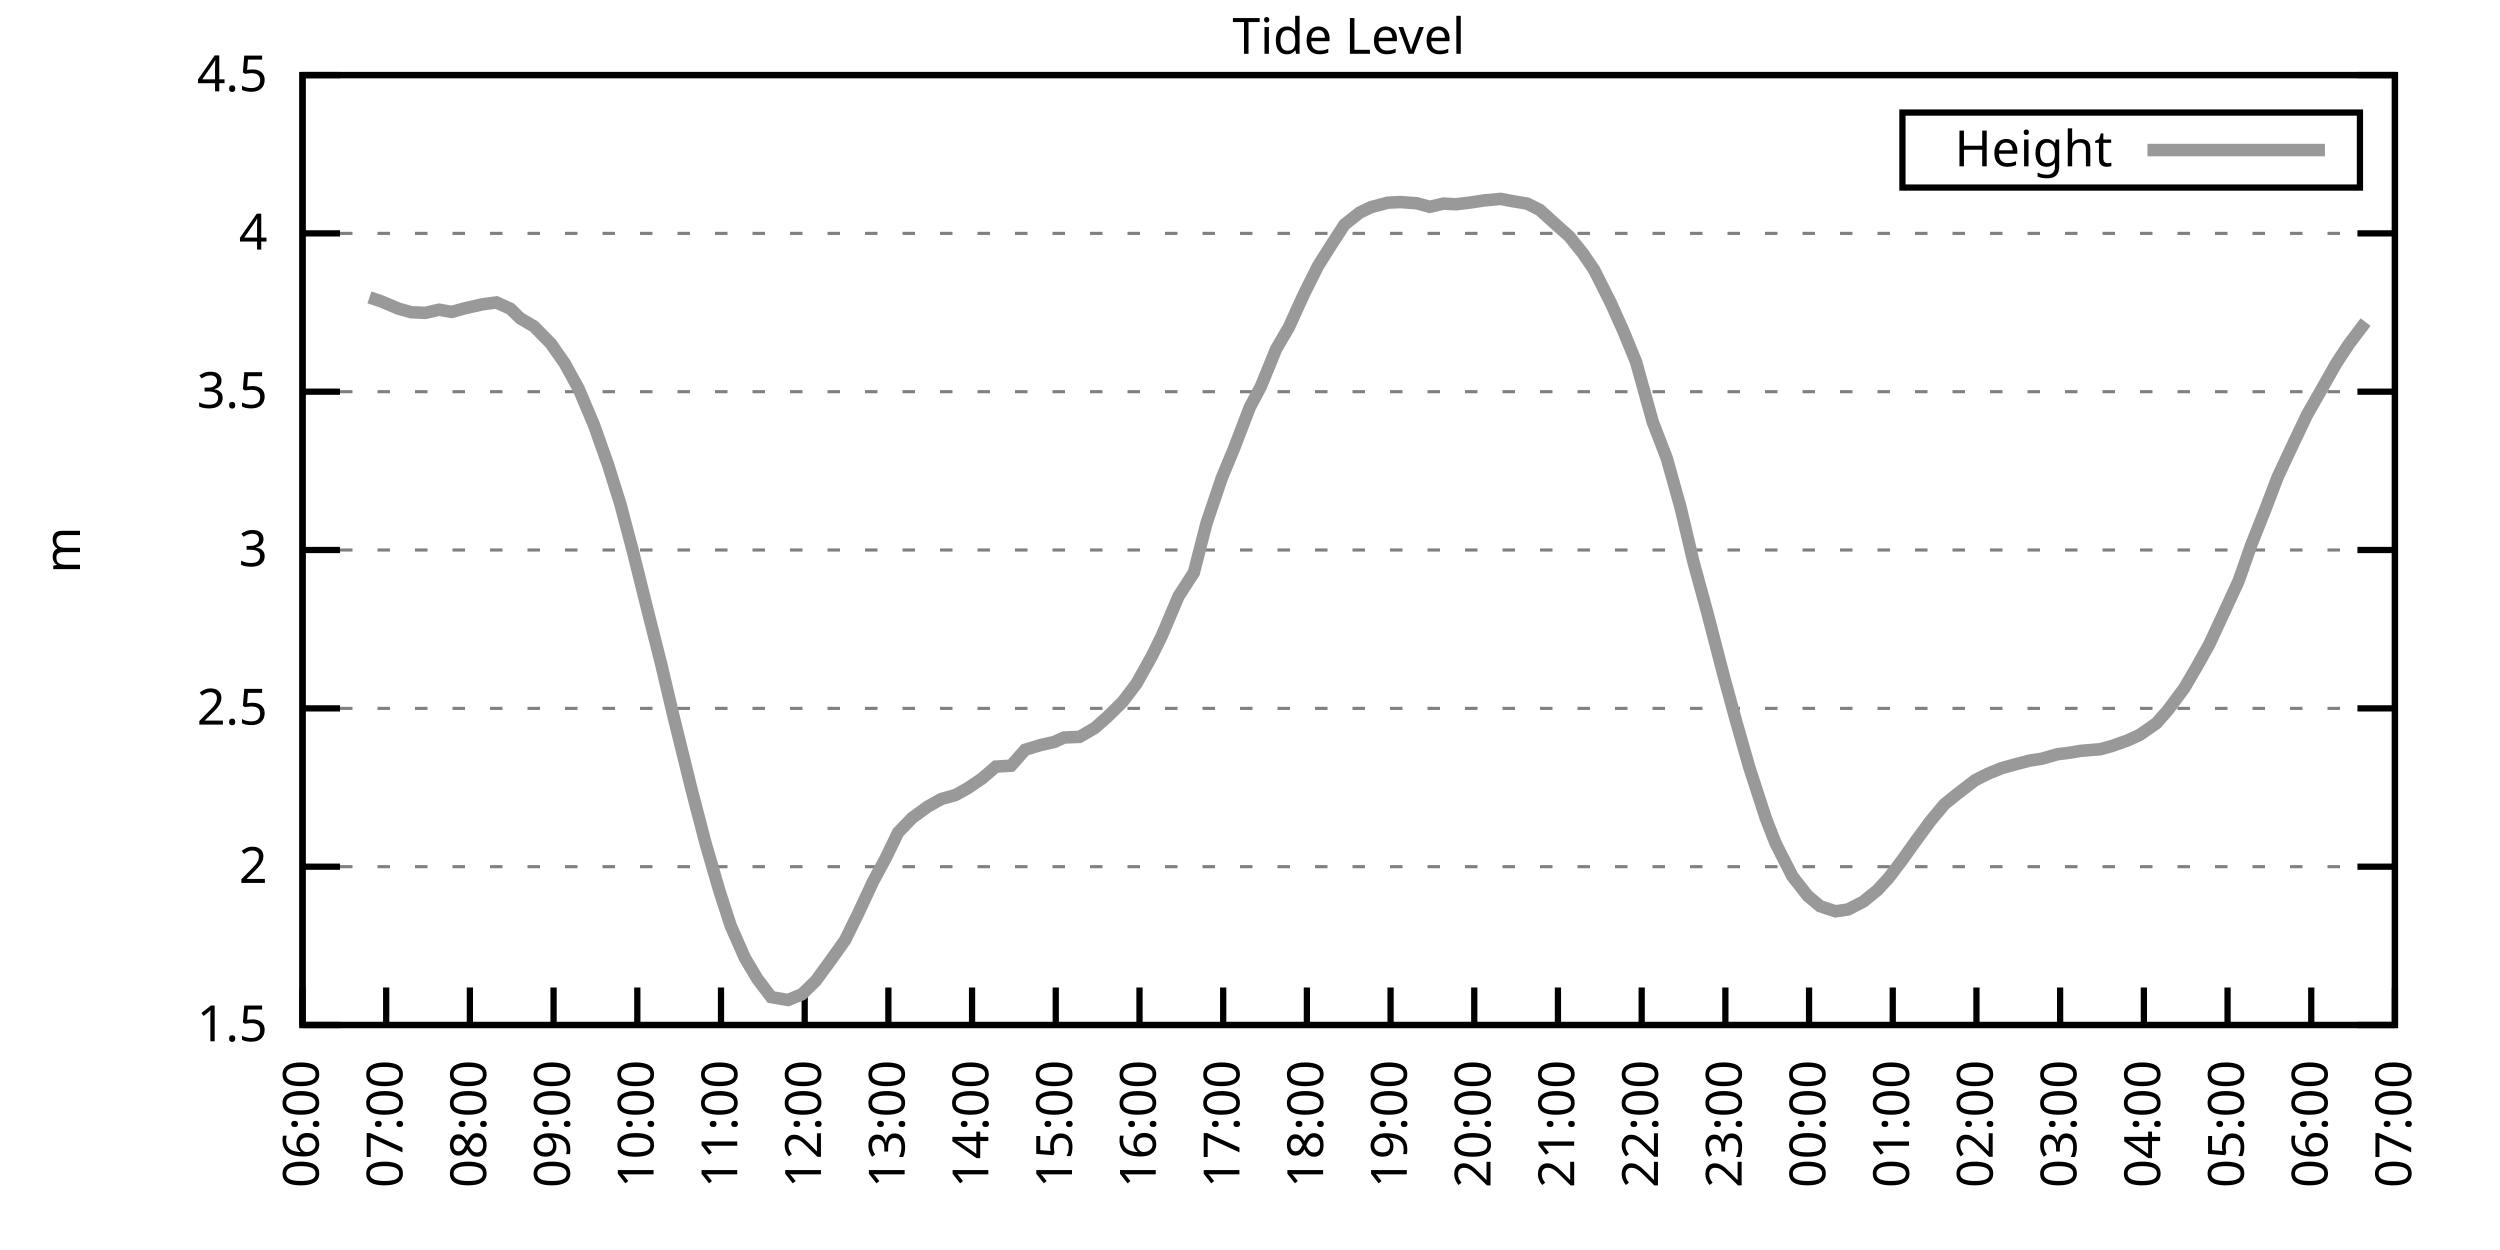
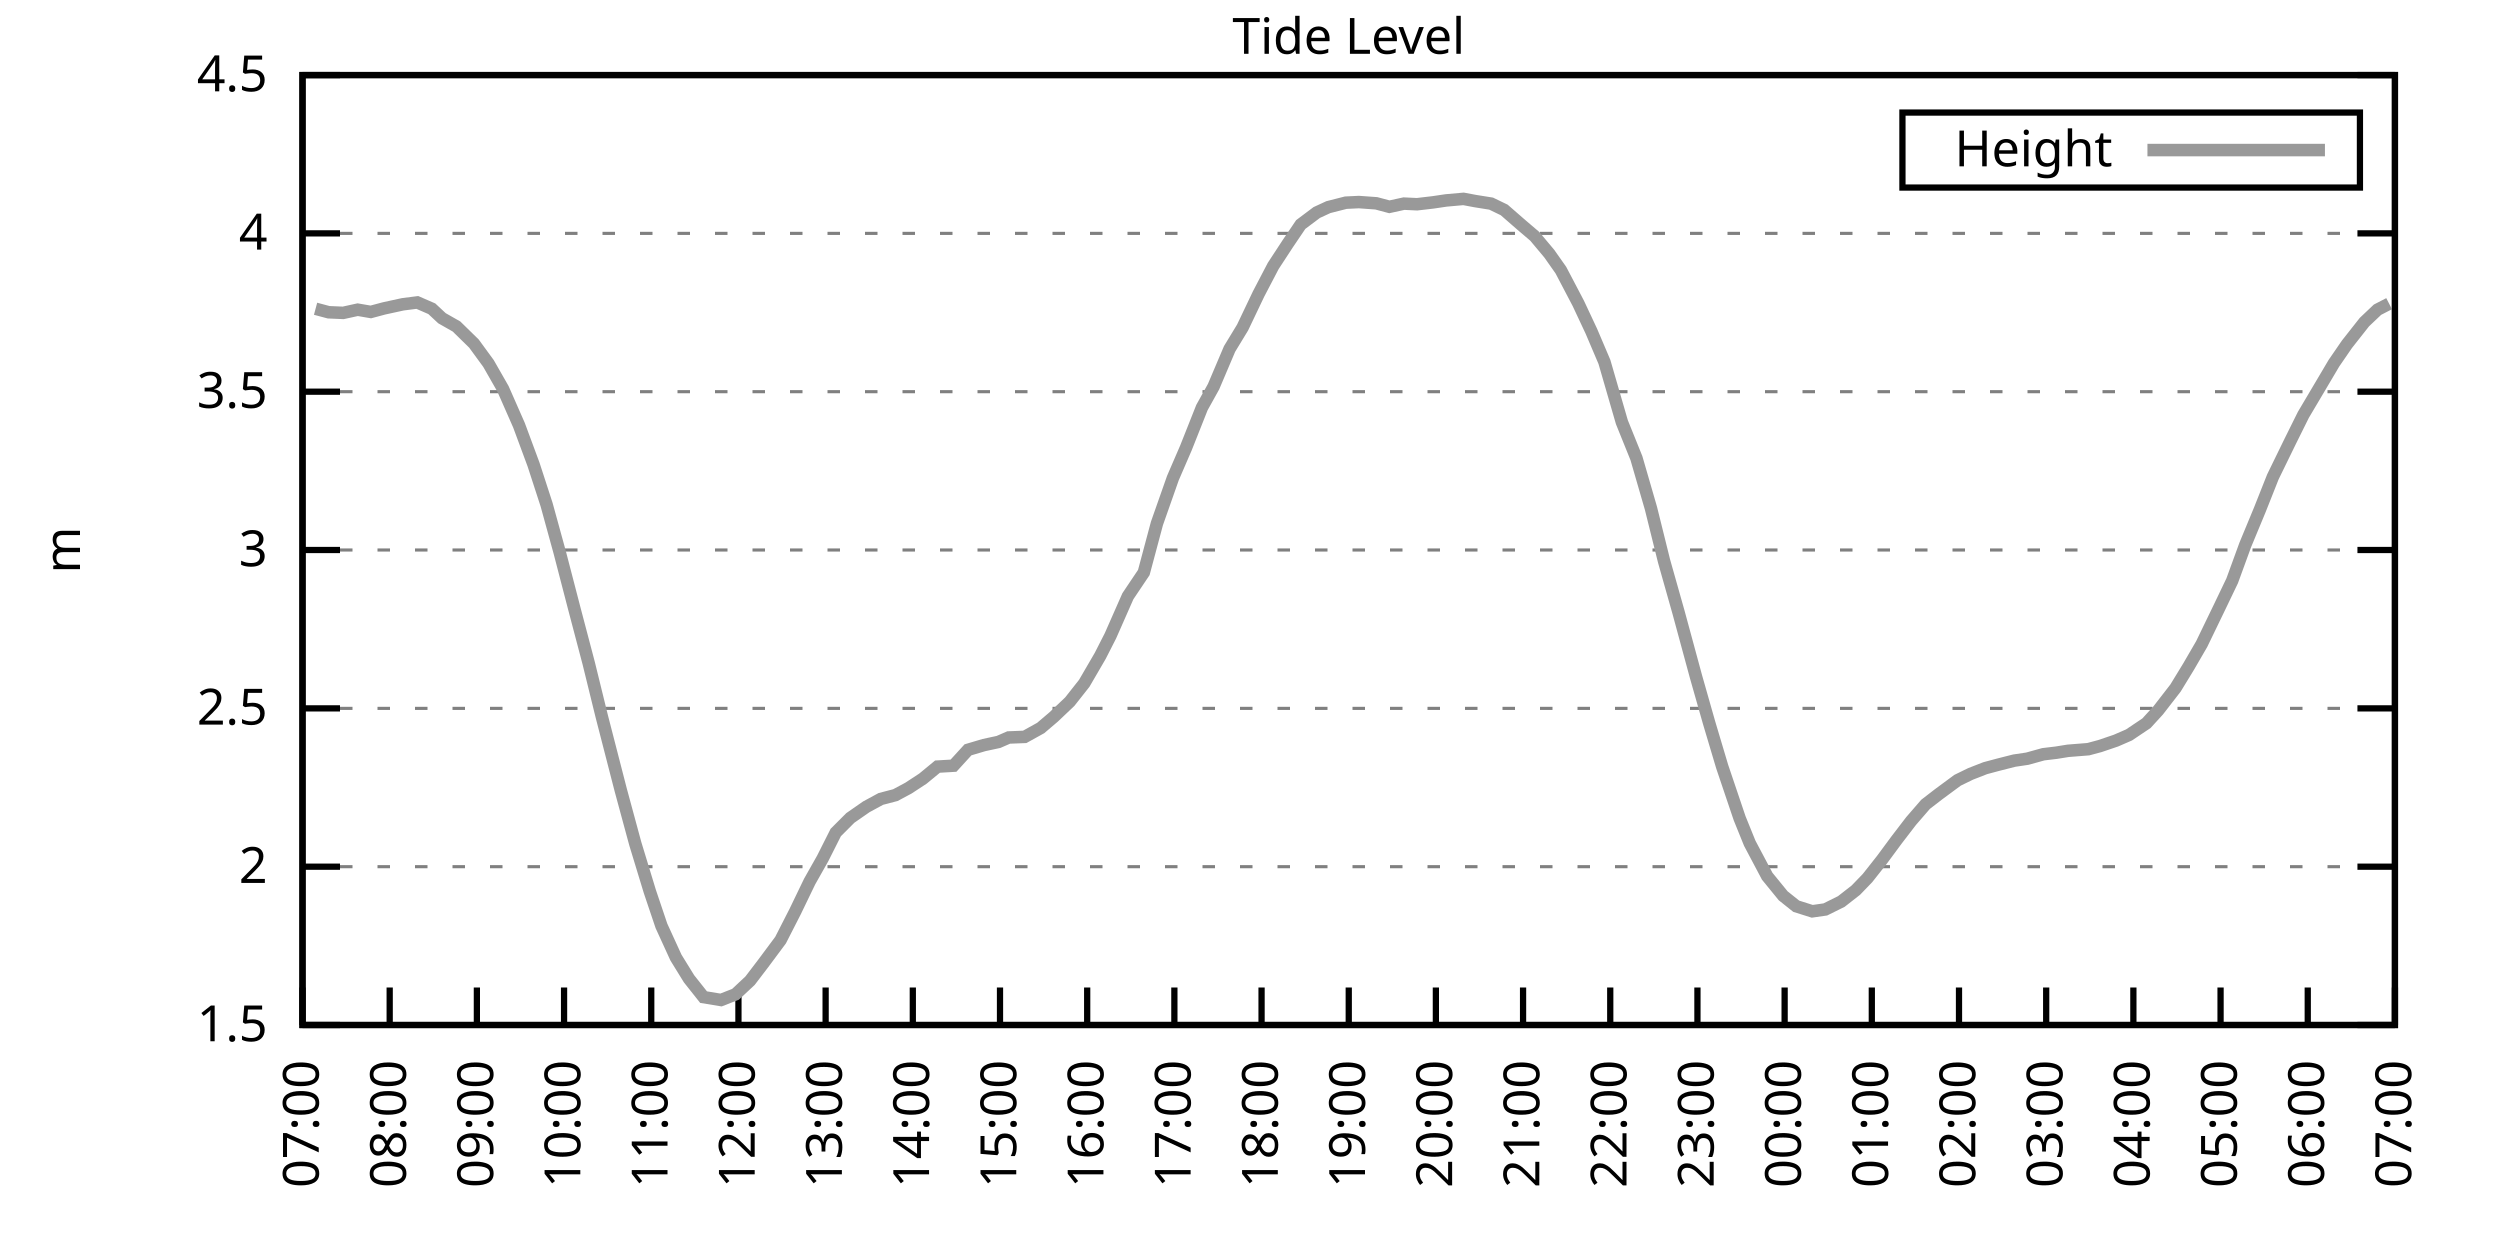
<svg xmlns="http://www.w3.org/2000/svg" xmlns:xlink="http://www.w3.org/1999/xlink" width="400" height="200" viewBox="0 0 400 200">
  <g id="gnuplot_canvas">
    <rect x="0" y="0" width="400" height="200" fill="none" />
    <defs>
      <circle id="gpDot" r="0.5" stroke-width="0.5" stroke="currentColor" />
      <path id="gpPt0" stroke-width="0.333" stroke="currentColor" d="M-1,0 h2 M0,-1 v2" />
      <path id="gpPt1" stroke-width="0.333" stroke="currentColor" d="M-1,-1 L1,1 M1,-1 L-1,1" />
      <path id="gpPt2" stroke-width="0.333" stroke="currentColor" d="M-1,0 L1,0 M0,-1 L0,1 M-1,-1 L1,1 M-1,1 L1,-1" />
      <rect id="gpPt3" stroke-width="0.333" stroke="currentColor" x="-1" y="-1" width="2" height="2" />
      <rect id="gpPt4" stroke-width="0.333" stroke="currentColor" fill="currentColor" x="-1" y="-1" width="2" height="2" />
      <circle id="gpPt5" stroke-width="0.333" stroke="currentColor" cx="0" cy="0" r="1" />
      <use xlink:href="#gpPt5" id="gpPt6" fill="currentColor" stroke="none" />
      <path id="gpPt7" stroke-width="0.333" stroke="currentColor" d="M0,-1.33 L-1.33,0.67 L1.33,0.67 z" />
      <use xlink:href="#gpPt7" id="gpPt8" fill="currentColor" stroke="none" />
      <use xlink:href="#gpPt7" id="gpPt9" stroke="currentColor" transform="rotate(180)" />
      <use xlink:href="#gpPt9" id="gpPt10" fill="currentColor" stroke="none" />
      <use xlink:href="#gpPt3" id="gpPt11" stroke="currentColor" transform="rotate(45)" />
      <use xlink:href="#gpPt11" id="gpPt12" fill="currentColor" stroke="none" />
      <path id="gpPt13" stroke-width="0.333" stroke="currentColor" d="M0,1.330 L1.265,0.411 L0.782,-1.067 L-0.782,-1.076 L-1.265,0.411 z" />
      <use xlink:href="#gpPt13" id="gpPt14" fill="currentColor" stroke="none" />
      <filter id="textbox" filterUnits="objectBoundingBox" x="0" y="0" height="1" width="1">
        <feFlood flood-color="white" flood-opacity="1" result="bgnd" />
        <feComposite in="SourceGraphic" in2="bgnd" operator="atop" />
      </filter>
      <filter id="greybox" filterUnits="objectBoundingBox" x="0" y="0" height="1" width="1">
        <feFlood flood-color="lightgrey" flood-opacity="1" result="grey" />
        <feComposite in="SourceGraphic" in2="grey" operator="atop" />
      </filter>
    </defs>
    <g fill="none" color="white" stroke="currentColor" stroke-width="1.00" stroke-linecap="butt" stroke-linejoin="miter">
</g>
    <g fill="none" color="black" stroke="currentColor" stroke-width="1.00" stroke-linecap="butt" stroke-linejoin="miter">
      <g stroke="none" shape-rendering="crispEdges">
        <polygon fill="rgb(255, 255, 255)" points="48.40,164.00 383.18,164.00 383.18,12.02 48.40,12.02 " />
      </g>
    </g>
    <g fill="none" color="black" stroke="currentColor" stroke-width="1.00" stroke-linecap="butt" stroke-linejoin="miter">
</g>
    <g fill="none" color="black" stroke="black" stroke-width="0.50" stroke-linecap="butt" stroke-linejoin="miter">
</g>
    <g fill="none" color="gray" stroke="currentColor" stroke-width="0.50" stroke-linecap="butt" stroke-linejoin="miter">
      <path stroke="gray" stroke-dasharray="2,4" class="gridline" d="M48.40,164.00 L383.19,164.00  " />
    </g>
    <g fill="none" color="gray" stroke="gray" stroke-width="1.00" stroke-linecap="butt" stroke-linejoin="miter">
</g>
    <g fill="none" color="black" stroke="currentColor" stroke-width="1.00" stroke-linecap="butt" stroke-linejoin="miter">
      <path stroke="black" d="M48.40,164.00 L54.40,164.00 M383.19,164.00 L377.19,164.00  " />
      <g transform="translate(42.80,166.60)" stroke="none" fill="black" font-family="Sans" font-size="8.00" text-anchor="end">
        <text>
          <tspan font-family="Sans"> 1.5</tspan>
        </text>
      </g>
    </g>
    <g fill="none" color="black" stroke="currentColor" stroke-width="1.00" stroke-linecap="butt" stroke-linejoin="miter">
</g>
    <g fill="none" color="black" stroke="black" stroke-width="0.50" stroke-linecap="butt" stroke-linejoin="miter">
</g>
    <g fill="none" color="gray" stroke="currentColor" stroke-width="0.50" stroke-linecap="butt" stroke-linejoin="miter">
      <path stroke="gray" stroke-dasharray="2,4" class="gridline" d="M48.40,138.67 L383.19,138.67  " />
    </g>
    <g fill="none" color="gray" stroke="gray" stroke-width="1.00" stroke-linecap="butt" stroke-linejoin="miter">
</g>
    <g fill="none" color="black" stroke="currentColor" stroke-width="1.00" stroke-linecap="butt" stroke-linejoin="miter">
      <path stroke="black" d="M48.40,138.67 L54.40,138.67 M383.19,138.67 L377.19,138.67  " />
      <g transform="translate(42.80,141.27)" stroke="none" fill="black" font-family="Sans" font-size="8.00" text-anchor="end">
        <text>
          <tspan font-family="Sans"> 2</tspan>
        </text>
      </g>
    </g>
    <g fill="none" color="black" stroke="currentColor" stroke-width="1.00" stroke-linecap="butt" stroke-linejoin="miter">
</g>
    <g fill="none" color="black" stroke="black" stroke-width="0.50" stroke-linecap="butt" stroke-linejoin="miter">
</g>
    <g fill="none" color="gray" stroke="currentColor" stroke-width="0.50" stroke-linecap="butt" stroke-linejoin="miter">
      <path stroke="gray" stroke-dasharray="2,4" class="gridline" d="M48.40,113.34 L383.19,113.34  " />
    </g>
    <g fill="none" color="gray" stroke="gray" stroke-width="1.00" stroke-linecap="butt" stroke-linejoin="miter">
</g>
    <g fill="none" color="black" stroke="currentColor" stroke-width="1.00" stroke-linecap="butt" stroke-linejoin="miter">
      <path stroke="black" d="M48.40,113.34 L54.40,113.34 M383.19,113.34 L377.19,113.34  " />
      <g transform="translate(42.80,115.94)" stroke="none" fill="black" font-family="Sans" font-size="8.00" text-anchor="end">
        <text>
          <tspan font-family="Sans"> 2.5</tspan>
        </text>
      </g>
    </g>
    <g fill="none" color="black" stroke="currentColor" stroke-width="1.00" stroke-linecap="butt" stroke-linejoin="miter">
</g>
    <g fill="none" color="black" stroke="black" stroke-width="0.50" stroke-linecap="butt" stroke-linejoin="miter">
</g>
    <g fill="none" color="gray" stroke="currentColor" stroke-width="0.50" stroke-linecap="butt" stroke-linejoin="miter">
      <path stroke="gray" stroke-dasharray="2,4" class="gridline" d="M48.40,88.00 L383.19,88.00  " />
    </g>
    <g fill="none" color="gray" stroke="gray" stroke-width="1.00" stroke-linecap="butt" stroke-linejoin="miter">
</g>
    <g fill="none" color="black" stroke="currentColor" stroke-width="1.00" stroke-linecap="butt" stroke-linejoin="miter">
      <path stroke="black" d="M48.40,88.00 L54.40,88.00 M383.19,88.00 L377.19,88.00  " />
      <g transform="translate(42.80,90.60)" stroke="none" fill="black" font-family="Sans" font-size="8.00" text-anchor="end">
        <text>
          <tspan font-family="Sans"> 3</tspan>
        </text>
      </g>
    </g>
    <g fill="none" color="black" stroke="currentColor" stroke-width="1.00" stroke-linecap="butt" stroke-linejoin="miter">
</g>
    <g fill="none" color="black" stroke="black" stroke-width="0.50" stroke-linecap="butt" stroke-linejoin="miter">
</g>
    <g fill="none" color="gray" stroke="currentColor" stroke-width="0.50" stroke-linecap="butt" stroke-linejoin="miter">
      <path stroke="gray" stroke-dasharray="2,4" class="gridline" d="M48.40,62.67 L383.19,62.67  " />
    </g>
    <g fill="none" color="gray" stroke="gray" stroke-width="1.00" stroke-linecap="butt" stroke-linejoin="miter">
</g>
    <g fill="none" color="black" stroke="currentColor" stroke-width="1.00" stroke-linecap="butt" stroke-linejoin="miter">
      <path stroke="black" d="M48.40,62.67 L54.40,62.67 M383.19,62.67 L377.19,62.67  " />
      <g transform="translate(42.80,65.27)" stroke="none" fill="black" font-family="Sans" font-size="8.00" text-anchor="end">
        <text>
          <tspan font-family="Sans"> 3.5</tspan>
        </text>
      </g>
    </g>
    <g fill="none" color="black" stroke="currentColor" stroke-width="1.00" stroke-linecap="butt" stroke-linejoin="miter">
</g>
    <g fill="none" color="black" stroke="black" stroke-width="0.50" stroke-linecap="butt" stroke-linejoin="miter">
</g>
    <g fill="none" color="gray" stroke="currentColor" stroke-width="0.50" stroke-linecap="butt" stroke-linejoin="miter">
      <path stroke="gray" stroke-dasharray="2,4" class="gridline" d="M48.40,37.34 L383.19,37.34  " />
    </g>
    <g fill="none" color="gray" stroke="gray" stroke-width="1.00" stroke-linecap="butt" stroke-linejoin="miter">
</g>
    <g fill="none" color="black" stroke="currentColor" stroke-width="1.00" stroke-linecap="butt" stroke-linejoin="miter">
      <path stroke="black" d="M48.40,37.34 L54.40,37.34 M383.19,37.34 L377.19,37.34  " />
      <g transform="translate(42.80,39.94)" stroke="none" fill="black" font-family="Sans" font-size="8.00" text-anchor="end">
        <text>
          <tspan font-family="Sans"> 4</tspan>
        </text>
      </g>
    </g>
    <g fill="none" color="black" stroke="currentColor" stroke-width="1.00" stroke-linecap="butt" stroke-linejoin="miter">
</g>
    <g fill="none" color="black" stroke="black" stroke-width="0.50" stroke-linecap="butt" stroke-linejoin="miter">
</g>
    <g fill="none" color="gray" stroke="currentColor" stroke-width="0.50" stroke-linecap="butt" stroke-linejoin="miter">
      <path stroke="gray" stroke-dasharray="2,4" class="gridline" d="M48.40,12.01 L383.19,12.01  " />
    </g>
    <g fill="none" color="gray" stroke="gray" stroke-width="1.00" stroke-linecap="butt" stroke-linejoin="miter">
</g>
    <g fill="none" color="black" stroke="currentColor" stroke-width="1.00" stroke-linecap="butt" stroke-linejoin="miter">
      <path stroke="black" d="M48.40,12.01 L54.40,12.01 M383.19,12.01 L377.19,12.01  " />
      <g transform="translate(42.80,14.61)" stroke="none" fill="black" font-family="Sans" font-size="8.00" text-anchor="end">
        <text>
          <tspan font-family="Sans"> 4.5</tspan>
        </text>
      </g>
    </g>
    <g fill="none" color="black" stroke="currentColor" stroke-width="1.00" stroke-linecap="butt" stroke-linejoin="miter">
      <path stroke="black" d="M48.40,164.00 L48.40,158.00  " />
      <g transform="translate(51.00,169.60) rotate(270.00)" stroke="none" fill="black" font-family="Sans" font-size="8.00" text-anchor="end">
        <text>
-           <tspan font-family="Sans">06:00</tspan>
-         </text>
-       </g>
-     </g>
-     <g fill="none" color="black" stroke="currentColor" stroke-width="1.00" stroke-linecap="butt" stroke-linejoin="miter">
-       <path stroke="black" d="M61.79,164.00 L61.79,158.00  " />
-       <g transform="translate(64.39,169.60) rotate(270.00)" stroke="none" fill="black" font-family="Sans" font-size="8.00" text-anchor="end">
-         <text>
          <tspan font-family="Sans">07:00</tspan>
        </text>
      </g>
    </g>
    <g fill="none" color="black" stroke="currentColor" stroke-width="1.00" stroke-linecap="butt" stroke-linejoin="miter">
-       <path stroke="black" d="M75.18,164.00 L75.18,158.00  " />
-       <g transform="translate(77.78,169.60) rotate(270.00)" stroke="none" fill="black" font-family="Sans" font-size="8.00" text-anchor="end">
+       <path stroke="black" d="M62.35,164.00 L62.35,158.00  " />
+       <g transform="translate(64.95,169.60) rotate(270.00)" stroke="none" fill="black" font-family="Sans" font-size="8.00" text-anchor="end">
        <text>
          <tspan font-family="Sans">08:00</tspan>
        </text>
      </g>
    </g>
    <g fill="none" color="black" stroke="currentColor" stroke-width="1.00" stroke-linecap="butt" stroke-linejoin="miter">
-       <path stroke="black" d="M88.57,164.00 L88.57,158.00  " />
-       <g transform="translate(91.17,169.60) rotate(270.00)" stroke="none" fill="black" font-family="Sans" font-size="8.00" text-anchor="end">
+       <path stroke="black" d="M76.30,164.00 L76.30,158.00  " />
+       <g transform="translate(78.90,169.60) rotate(270.00)" stroke="none" fill="black" font-family="Sans" font-size="8.00" text-anchor="end">
        <text>
          <tspan font-family="Sans">09:00</tspan>
        </text>
      </g>
    </g>
    <g fill="none" color="black" stroke="currentColor" stroke-width="1.00" stroke-linecap="butt" stroke-linejoin="miter">
-       <path stroke="black" d="M101.97,164.00 L101.97,158.00  " />
-       <g transform="translate(104.57,169.60) rotate(270.00)" stroke="none" fill="black" font-family="Sans" font-size="8.00" text-anchor="end">
+       <path stroke="black" d="M90.25,164.00 L90.25,158.00  " />
+       <g transform="translate(92.85,169.60) rotate(270.00)" stroke="none" fill="black" font-family="Sans" font-size="8.00" text-anchor="end">
        <text>
          <tspan font-family="Sans">10:00</tspan>
        </text>
      </g>
    </g>
    <g fill="none" color="black" stroke="currentColor" stroke-width="1.00" stroke-linecap="butt" stroke-linejoin="miter">
-       <path stroke="black" d="M115.36,164.00 L115.36,158.00  " />
-       <g transform="translate(117.96,169.60) rotate(270.00)" stroke="none" fill="black" font-family="Sans" font-size="8.00" text-anchor="end">
+       <path stroke="black" d="M104.20,164.00 L104.20,158.00  " />
+       <g transform="translate(106.80,169.60) rotate(270.00)" stroke="none" fill="black" font-family="Sans" font-size="8.00" text-anchor="end">
        <text>
          <tspan font-family="Sans">11:00</tspan>
        </text>
      </g>
    </g>
    <g fill="none" color="black" stroke="currentColor" stroke-width="1.00" stroke-linecap="butt" stroke-linejoin="miter">
-       <path stroke="black" d="M128.75,164.00 L128.75,158.00  " />
-       <g transform="translate(131.35,169.60) rotate(270.00)" stroke="none" fill="black" font-family="Sans" font-size="8.00" text-anchor="end">
+       <path stroke="black" d="M118.15,164.00 L118.15,158.00  " />
+       <g transform="translate(120.75,169.60) rotate(270.00)" stroke="none" fill="black" font-family="Sans" font-size="8.00" text-anchor="end">
        <text>
          <tspan font-family="Sans">12:00</tspan>
        </text>
      </g>
    </g>
    <g fill="none" color="black" stroke="currentColor" stroke-width="1.00" stroke-linecap="butt" stroke-linejoin="miter">
-       <path stroke="black" d="M142.14,164.00 L142.14,158.00  " />
-       <g transform="translate(144.74,169.60) rotate(270.00)" stroke="none" fill="black" font-family="Sans" font-size="8.00" text-anchor="end">
+       <path stroke="black" d="M132.10,164.00 L132.10,158.00  " />
+       <g transform="translate(134.70,169.60) rotate(270.00)" stroke="none" fill="black" font-family="Sans" font-size="8.00" text-anchor="end">
        <text>
          <tspan font-family="Sans">13:00</tspan>
        </text>
      </g>
    </g>
    <g fill="none" color="black" stroke="currentColor" stroke-width="1.00" stroke-linecap="butt" stroke-linejoin="miter">
-       <path stroke="black" d="M155.53,164.00 L155.53,158.00  " />
-       <g transform="translate(158.13,169.60) rotate(270.00)" stroke="none" fill="black" font-family="Sans" font-size="8.00" text-anchor="end">
+       <path stroke="black" d="M146.05,164.00 L146.05,158.00  " />
+       <g transform="translate(148.65,169.60) rotate(270.00)" stroke="none" fill="black" font-family="Sans" font-size="8.00" text-anchor="end">
        <text>
          <tspan font-family="Sans">14:00</tspan>
        </text>
      </g>
    </g>
    <g fill="none" color="black" stroke="currentColor" stroke-width="1.00" stroke-linecap="butt" stroke-linejoin="miter">
-       <path stroke="black" d="M168.92,164.00 L168.92,158.00  " />
-       <g transform="translate(171.52,169.60) rotate(270.00)" stroke="none" fill="black" font-family="Sans" font-size="8.00" text-anchor="end">
+       <path stroke="black" d="M160.00,164.00 L160.00,158.00  " />
+       <g transform="translate(162.60,169.60) rotate(270.00)" stroke="none" fill="black" font-family="Sans" font-size="8.00" text-anchor="end">
        <text>
          <tspan font-family="Sans">15:00</tspan>
        </text>
      </g>
    </g>
    <g fill="none" color="black" stroke="currentColor" stroke-width="1.00" stroke-linecap="butt" stroke-linejoin="miter">
-       <path stroke="black" d="M182.32,164.00 L182.32,158.00  " />
-       <g transform="translate(184.92,169.60) rotate(270.00)" stroke="none" fill="black" font-family="Sans" font-size="8.00" text-anchor="end">
+       <path stroke="black" d="M173.95,164.00 L173.95,158.00  " />
+       <g transform="translate(176.55,169.60) rotate(270.00)" stroke="none" fill="black" font-family="Sans" font-size="8.00" text-anchor="end">
        <text>
          <tspan font-family="Sans">16:00</tspan>
        </text>
      </g>
    </g>
    <g fill="none" color="black" stroke="currentColor" stroke-width="1.00" stroke-linecap="butt" stroke-linejoin="miter">
-       <path stroke="black" d="M195.71,164.00 L195.71,158.00  " />
-       <g transform="translate(198.31,169.60) rotate(270.00)" stroke="none" fill="black" font-family="Sans" font-size="8.00" text-anchor="end">
+       <path stroke="black" d="M187.90,164.00 L187.90,158.00  " />
+       <g transform="translate(190.50,169.60) rotate(270.00)" stroke="none" fill="black" font-family="Sans" font-size="8.00" text-anchor="end">
        <text>
          <tspan font-family="Sans">17:00</tspan>
        </text>
      </g>
    </g>
    <g fill="none" color="black" stroke="currentColor" stroke-width="1.00" stroke-linecap="butt" stroke-linejoin="miter">
-       <path stroke="black" d="M209.10,164.00 L209.10,158.00  " />
-       <g transform="translate(211.70,169.60) rotate(270.00)" stroke="none" fill="black" font-family="Sans" font-size="8.00" text-anchor="end">
+       <path stroke="black" d="M201.85,164.00 L201.85,158.00  " />
+       <g transform="translate(204.45,169.60) rotate(270.00)" stroke="none" fill="black" font-family="Sans" font-size="8.00" text-anchor="end">
        <text>
          <tspan font-family="Sans">18:00</tspan>
        </text>
      </g>
    </g>
    <g fill="none" color="black" stroke="currentColor" stroke-width="1.00" stroke-linecap="butt" stroke-linejoin="miter">
-       <path stroke="black" d="M222.49,164.00 L222.49,158.00  " />
-       <g transform="translate(225.09,169.60) rotate(270.00)" stroke="none" fill="black" font-family="Sans" font-size="8.00" text-anchor="end">
+       <path stroke="black" d="M215.80,164.00 L215.80,158.00  " />
+       <g transform="translate(218.40,169.60) rotate(270.00)" stroke="none" fill="black" font-family="Sans" font-size="8.00" text-anchor="end">
        <text>
          <tspan font-family="Sans">19:00</tspan>
        </text>
      </g>
    </g>
    <g fill="none" color="black" stroke="currentColor" stroke-width="1.00" stroke-linecap="butt" stroke-linejoin="miter">
-       <path stroke="black" d="M235.88,164.00 L235.88,158.00  " />
-       <g transform="translate(238.48,169.60) rotate(270.00)" stroke="none" fill="black" font-family="Sans" font-size="8.00" text-anchor="end">
+       <path stroke="black" d="M229.74,164.00 L229.74,158.00  " />
+       <g transform="translate(232.34,169.60) rotate(270.00)" stroke="none" fill="black" font-family="Sans" font-size="8.00" text-anchor="end">
        <text>
          <tspan font-family="Sans">20:00</tspan>
        </text>
      </g>
    </g>
    <g fill="none" color="black" stroke="currentColor" stroke-width="1.00" stroke-linecap="butt" stroke-linejoin="miter">
-       <path stroke="black" d="M249.27,164.00 L249.27,158.00  " />
-       <g transform="translate(251.87,169.60) rotate(270.00)" stroke="none" fill="black" font-family="Sans" font-size="8.00" text-anchor="end">
+       <path stroke="black" d="M243.69,164.00 L243.69,158.00  " />
+       <g transform="translate(246.29,169.60) rotate(270.00)" stroke="none" fill="black" font-family="Sans" font-size="8.00" text-anchor="end">
        <text>
          <tspan font-family="Sans">21:00</tspan>
        </text>
      </g>
    </g>
    <g fill="none" color="black" stroke="currentColor" stroke-width="1.00" stroke-linecap="butt" stroke-linejoin="miter">
-       <path stroke="black" d="M262.67,164.00 L262.67,158.00  " />
-       <g transform="translate(265.27,169.60) rotate(270.00)" stroke="none" fill="black" font-family="Sans" font-size="8.00" text-anchor="end">
+       <path stroke="black" d="M257.64,164.00 L257.64,158.00  " />
+       <g transform="translate(260.24,169.60) rotate(270.00)" stroke="none" fill="black" font-family="Sans" font-size="8.00" text-anchor="end">
        <text>
          <tspan font-family="Sans">22:00</tspan>
        </text>
      </g>
    </g>
    <g fill="none" color="black" stroke="currentColor" stroke-width="1.00" stroke-linecap="butt" stroke-linejoin="miter">
-       <path stroke="black" d="M276.06,164.00 L276.06,158.00  " />
-       <g transform="translate(278.66,169.60) rotate(270.00)" stroke="none" fill="black" font-family="Sans" font-size="8.00" text-anchor="end">
+       <path stroke="black" d="M271.59,164.00 L271.59,158.00  " />
+       <g transform="translate(274.19,169.60) rotate(270.00)" stroke="none" fill="black" font-family="Sans" font-size="8.00" text-anchor="end">
        <text>
          <tspan font-family="Sans">23:00</tspan>
        </text>
      </g>
    </g>
    <g fill="none" color="black" stroke="currentColor" stroke-width="1.00" stroke-linecap="butt" stroke-linejoin="miter">
-       <path stroke="black" d="M289.45,164.00 L289.45,158.00  " />
-       <g transform="translate(292.05,169.60) rotate(270.00)" stroke="none" fill="black" font-family="Sans" font-size="8.00" text-anchor="end">
+       <path stroke="black" d="M285.54,164.00 L285.54,158.00  " />
+       <g transform="translate(288.14,169.60) rotate(270.00)" stroke="none" fill="black" font-family="Sans" font-size="8.00" text-anchor="end">
        <text>
          <tspan font-family="Sans">00:00</tspan>
        </text>
      </g>
    </g>
    <g fill="none" color="black" stroke="currentColor" stroke-width="1.00" stroke-linecap="butt" stroke-linejoin="miter">
-       <path stroke="black" d="M302.84,164.00 L302.84,158.00  " />
-       <g transform="translate(305.44,169.60) rotate(270.00)" stroke="none" fill="black" font-family="Sans" font-size="8.00" text-anchor="end">
+       <path stroke="black" d="M299.49,164.00 L299.49,158.00  " />
+       <g transform="translate(302.09,169.60) rotate(270.00)" stroke="none" fill="black" font-family="Sans" font-size="8.00" text-anchor="end">
        <text>
          <tspan font-family="Sans">01:00</tspan>
        </text>
      </g>
    </g>
    <g fill="none" color="black" stroke="currentColor" stroke-width="1.00" stroke-linecap="butt" stroke-linejoin="miter">
-       <path stroke="black" d="M316.23,164.00 L316.23,158.00  " />
-       <g transform="translate(318.83,169.60) rotate(270.00)" stroke="none" fill="black" font-family="Sans" font-size="8.00" text-anchor="end">
+       <path stroke="black" d="M313.44,164.00 L313.44,158.00  " />
+       <g transform="translate(316.04,169.60) rotate(270.00)" stroke="none" fill="black" font-family="Sans" font-size="8.00" text-anchor="end">
        <text>
          <tspan font-family="Sans">02:00</tspan>
        </text>
      </g>
    </g>
    <g fill="none" color="black" stroke="currentColor" stroke-width="1.00" stroke-linecap="butt" stroke-linejoin="miter">
-       <path stroke="black" d="M329.62,164.00 L329.62,158.00  " />
-       <g transform="translate(332.22,169.60) rotate(270.00)" stroke="none" fill="black" font-family="Sans" font-size="8.00" text-anchor="end">
+       <path stroke="black" d="M327.39,164.00 L327.39,158.00  " />
+       <g transform="translate(329.99,169.60) rotate(270.00)" stroke="none" fill="black" font-family="Sans" font-size="8.00" text-anchor="end">
        <text>
          <tspan font-family="Sans">03:00</tspan>
        </text>
      </g>
    </g>
    <g fill="none" color="black" stroke="currentColor" stroke-width="1.00" stroke-linecap="butt" stroke-linejoin="miter">
-       <path stroke="black" d="M343.02,164.00 L343.02,158.00  " />
-       <g transform="translate(345.62,169.60) rotate(270.00)" stroke="none" fill="black" font-family="Sans" font-size="8.00" text-anchor="end">
+       <path stroke="black" d="M341.34,164.00 L341.34,158.00  " />
+       <g transform="translate(343.94,169.60) rotate(270.00)" stroke="none" fill="black" font-family="Sans" font-size="8.00" text-anchor="end">
        <text>
          <tspan font-family="Sans">04:00</tspan>
        </text>
      </g>
    </g>
    <g fill="none" color="black" stroke="currentColor" stroke-width="1.00" stroke-linecap="butt" stroke-linejoin="miter">
-       <path stroke="black" d="M356.41,164.00 L356.41,158.00  " />
-       <g transform="translate(359.01,169.60) rotate(270.00)" stroke="none" fill="black" font-family="Sans" font-size="8.00" text-anchor="end">
+       <path stroke="black" d="M355.29,164.00 L355.29,158.00  " />
+       <g transform="translate(357.89,169.60) rotate(270.00)" stroke="none" fill="black" font-family="Sans" font-size="8.00" text-anchor="end">
        <text>
          <tspan font-family="Sans">05:00</tspan>
        </text>
      </g>
    </g>
    <g fill="none" color="black" stroke="currentColor" stroke-width="1.00" stroke-linecap="butt" stroke-linejoin="miter">
-       <path stroke="black" d="M369.80,164.00 L369.80,158.00  " />
-       <g transform="translate(372.40,169.60) rotate(270.00)" stroke="none" fill="black" font-family="Sans" font-size="8.00" text-anchor="end">
+       <path stroke="black" d="M369.24,164.00 L369.24,158.00  " />
+       <g transform="translate(371.84,169.60) rotate(270.00)" stroke="none" fill="black" font-family="Sans" font-size="8.00" text-anchor="end">
        <text>
          <tspan font-family="Sans">06:00</tspan>
        </text>
      </g>
    </g>
    <g fill="none" color="black" stroke="currentColor" stroke-width="1.00" stroke-linecap="butt" stroke-linejoin="miter">
      <path stroke="black" d="M383.19,164.00 L383.19,158.00  " />
      <g transform="translate(385.79,169.60) rotate(270.00)" stroke="none" fill="black" font-family="Sans" font-size="8.00" text-anchor="end">
        <text>
          <tspan font-family="Sans">07:00</tspan>
        </text>
      </g>
    </g>
    <g fill="none" color="black" stroke="currentColor" stroke-width="1.00" stroke-linecap="butt" stroke-linejoin="miter">
</g>
    <g fill="none" color="black" stroke="currentColor" stroke-width="1.00" stroke-linecap="butt" stroke-linejoin="miter">
      <path stroke="black" d="M48.40,12.01 L48.40,164.00 L383.19,164.00 L383.19,12.01 L48.40,12.01 Z  " />
    </g>
    <g fill="none" color="black" stroke="currentColor" stroke-width="1.00" stroke-linecap="butt" stroke-linejoin="miter">
</g>
    <g fill="none" color="black" stroke="currentColor" stroke-width="1.00" stroke-linecap="butt" stroke-linejoin="miter">
      <path stroke="black" d="M304.39,30.01 L304.39,18.01 L377.59,18.01 L377.59,30.01 L304.39,30.01 Z  " />
    </g>
    <g id="Tide_level_plot_1">
      <g fill="none" color="white" stroke="black" stroke-width="2.00" stroke-linecap="butt" stroke-linejoin="miter">
</g>
      <g fill="none" color="black" stroke="currentColor" stroke-width="2.00" stroke-linecap="butt" stroke-linejoin="miter">
        <g transform="translate(337.99,26.61)" stroke="none" fill="black" font-family="Sans" font-size="8.00" text-anchor="end">
          <text>
            <tspan font-family="Sans">Height</tspan>
          </text>
        </g>
      </g>
      <g fill="none" color="black" stroke="currentColor" stroke-width="2.00" stroke-linecap="butt" stroke-linejoin="miter">
-         <path stroke="rgb(153, 153, 153)" d="M343.59,24.01 L371.99,24.01 M59.11,47.58 L60.90,48.18 L63.80,49.40 L65.81,49.96 L68.04,50.06 L70.27,49.55   L72.28,49.91 L74.29,49.35 L77.19,48.69 L79.42,48.39 L81.66,49.40 L83.22,50.92 L85.45,52.24 L88.13,54.97   L90.36,58.16 L92.59,62.22 L95.05,68.04 L97.28,74.33 L99.29,80.76 L101.30,88.36 L103.53,97.33 L105.76,106.14   L107.77,114.65 L110.67,126.41 L112.90,134.97 L115.13,142.62 L116.92,148.14 L119.15,153.21 L121.16,156.60 L123.39,159.54   L126.07,160.00 L128.30,159.09 L130.54,156.91 L132.54,154.17 L135.22,150.42 L137.45,145.86 L139.69,141.05 L141.69,137.35   L143.70,133.20 L145.94,130.87 L148.39,129.09 L150.62,127.83 L152.85,127.22 L154.86,126.10 L157.10,124.58 L159.33,122.66   L161.78,122.51 L164.01,119.97 L166.47,119.21 L168.70,118.71 L170.26,118.00 L172.72,117.90 L175.17,116.48 L177.18,114.70   L179.64,112.27 L181.87,109.33 L184.32,104.93 L185.89,101.73 L188.57,95.40 L191.02,91.60 L193.03,83.75 L195.48,76.50   L197.49,71.64 L199.95,65.21 L201.73,61.86 L204.19,55.83 L206.20,52.39 L208.65,47.02 L210.88,42.56 L213.12,39.01   L215.13,35.92 L217.58,34.00 L219.37,33.14 L222.04,32.43 L224.05,32.33 L226.73,32.53 L228.74,33.09 L230.97,32.58   L232.98,32.68 L235.44,32.38 L237.44,32.07 L240.12,31.82 L241.91,32.17 L244.36,32.58 L246.37,33.59 L249.05,36.02   L251.06,37.80 L253.29,40.58 L255.08,43.22 L257.76,48.54 L259.76,53.00 L261.77,57.91 L264.45,67.54 L266.68,73.31   L268.92,81.32 L270.92,89.78 L273.16,97.99 L275.83,108.27 L277.84,115.62 L279.85,122.66 L282.53,130.92 L284.09,134.92   L286.77,140.19 L289.23,143.33 L291.23,145.00 L293.69,145.81 L295.70,145.51 L298.15,144.24 L300.39,142.42 L302.17,140.49   L304.40,137.55 L306.63,134.41 L308.87,131.37 L311.10,128.69 L313.11,127.07 L316.01,124.84 L318.02,123.82 L320.25,122.91   L322.26,122.35 L324.71,121.70 L326.72,121.39 L329.18,120.68 L331.19,120.43 L332.97,120.13 L336.10,119.87 L337.88,119.37   L340.34,118.50 L342.35,117.59 L345.02,115.72 L346.81,113.69 L349.49,110.09 L351.50,106.65 L353.51,103.05 L356.18,97.28   L358.19,92.92 L360.20,87.19 L362.43,81.57 L364.44,76.30 L367.12,70.58 L369.13,66.37 L371.81,61.66 L373.82,58.11   L375.82,55.07 L378.50,51.53  " />
+         <path stroke="rgb(153, 153, 153)" d="M343.59,24.01 L371.99,24.01 M50.49,49.40 L52.58,49.96 L54.91,50.06 L57.23,49.55 L59.33,49.91 L61.42,49.35   L64.44,48.69 L66.77,48.39 L69.09,49.40 L70.72,50.92 L73.04,52.24 L75.83,54.97 L78.16,58.16 L80.48,62.22   L83.04,68.04 L85.37,74.33 L87.46,80.76 L89.55,88.36 L91.88,97.33 L94.20,106.14 L96.29,114.65 L99.32,126.41   L101.64,134.97 L103.97,142.62 L105.83,148.14 L108.15,153.21 L110.24,156.60 L112.57,159.54 L115.36,160.00 L117.68,159.09   L120.01,156.91 L122.10,154.17 L124.89,150.42 L127.22,145.86 L129.54,141.05 L131.63,137.35 L133.72,133.20 L136.05,130.87   L138.61,129.09 L140.93,127.83 L143.26,127.22 L145.35,126.10 L147.67,124.58 L150.00,122.66 L152.56,122.51 L154.88,119.97   L157.44,119.21 L159.76,118.71 L161.39,118.00 L163.95,117.90 L166.51,116.48 L168.60,114.70 L171.16,112.27 L173.48,109.33   L176.04,104.93 L177.67,101.73 L180.46,95.40 L183.01,91.60 L185.11,83.75 L187.66,76.50 L189.76,71.64 L192.31,65.21   L194.17,61.86 L196.73,55.83 L198.82,52.39 L201.38,47.02 L203.71,42.56 L206.03,39.01 L208.12,35.92 L210.68,34.00   L212.54,33.14 L215.33,32.43 L217.42,32.33 L220.21,32.53 L222.30,33.09 L224.63,32.58 L226.72,32.68 L229.28,32.38   L231.37,32.07 L234.16,31.82 L236.02,32.17 L238.58,32.58 L240.67,33.59 L243.46,36.02 L245.55,37.80 L247.88,40.58   L249.74,43.22 L252.53,48.54 L254.62,53.00 L256.71,57.91 L259.50,67.54 L261.83,73.31 L264.15,81.32 L266.25,89.78   L268.57,97.99 L271.36,108.27 L273.45,115.62 L275.55,122.66 L278.34,130.92 L279.96,134.92 L282.75,140.19 L285.31,143.33   L287.40,145.00 L289.96,145.81 L292.05,145.51 L294.61,144.24 L296.94,142.42 L298.80,140.49 L301.12,137.55 L303.44,134.41   L305.77,131.37 L308.09,128.69 L310.19,127.07 L313.21,124.84 L315.30,123.82 L317.63,122.91 L319.72,122.35 L322.28,121.70   L324.37,121.39 L326.93,120.68 L329.02,120.43 L330.88,120.13 L334.13,119.87 L335.99,119.37 L338.55,118.50 L340.64,117.59   L343.43,115.72 L345.29,113.69 L348.08,110.09 L350.18,106.65 L352.27,103.05 L355.06,97.28 L357.15,92.92 L359.24,87.19   L361.57,81.57 L363.66,76.30 L366.45,70.58 L368.54,66.37 L371.33,61.66 L373.43,58.11 L375.52,55.07 L378.31,51.53   L380.40,49.55 L382.26,48.59  " />
      </g>
    </g>
    <g fill="none" color="black" stroke="currentColor" stroke-width="2.00" stroke-linecap="butt" stroke-linejoin="miter">
</g>
    <g fill="none" color="black" stroke="black" stroke-width="1.00" stroke-linecap="butt" stroke-linejoin="miter">
</g>
    <g fill="none" color="black" stroke="currentColor" stroke-width="1.00" stroke-linecap="butt" stroke-linejoin="miter">
      <path stroke="black" d="M48.40,12.01 L48.40,164.00 L383.19,164.00 L383.19,12.01 L48.40,12.01 Z  " />
      <g transform="translate(12.80,88.01) rotate(270.00)" stroke="none" fill="black" font-family="Sans" font-size="8.00" text-anchor="middle">
        <text>
          <tspan font-family="Sans">m</tspan>
        </text>
      </g>
    </g>
    <g fill="none" color="black" stroke="currentColor" stroke-width="1.00" stroke-linecap="butt" stroke-linejoin="miter">
</g>
    <g fill="none" color="black" stroke="currentColor" stroke-width="1.00" stroke-linecap="butt" stroke-linejoin="miter">
      <g transform="translate(215.79,8.61)" stroke="none" fill="black" font-family="Sans" font-size="8.00" text-anchor="middle">
        <text>
          <tspan font-family="Sans">Tide Level</tspan>
        </text>
      </g>
    </g>
    <g fill="none" color="black" stroke="currentColor" stroke-width="1.00" stroke-linecap="butt" stroke-linejoin="miter">
</g>
  </g>
</svg>
